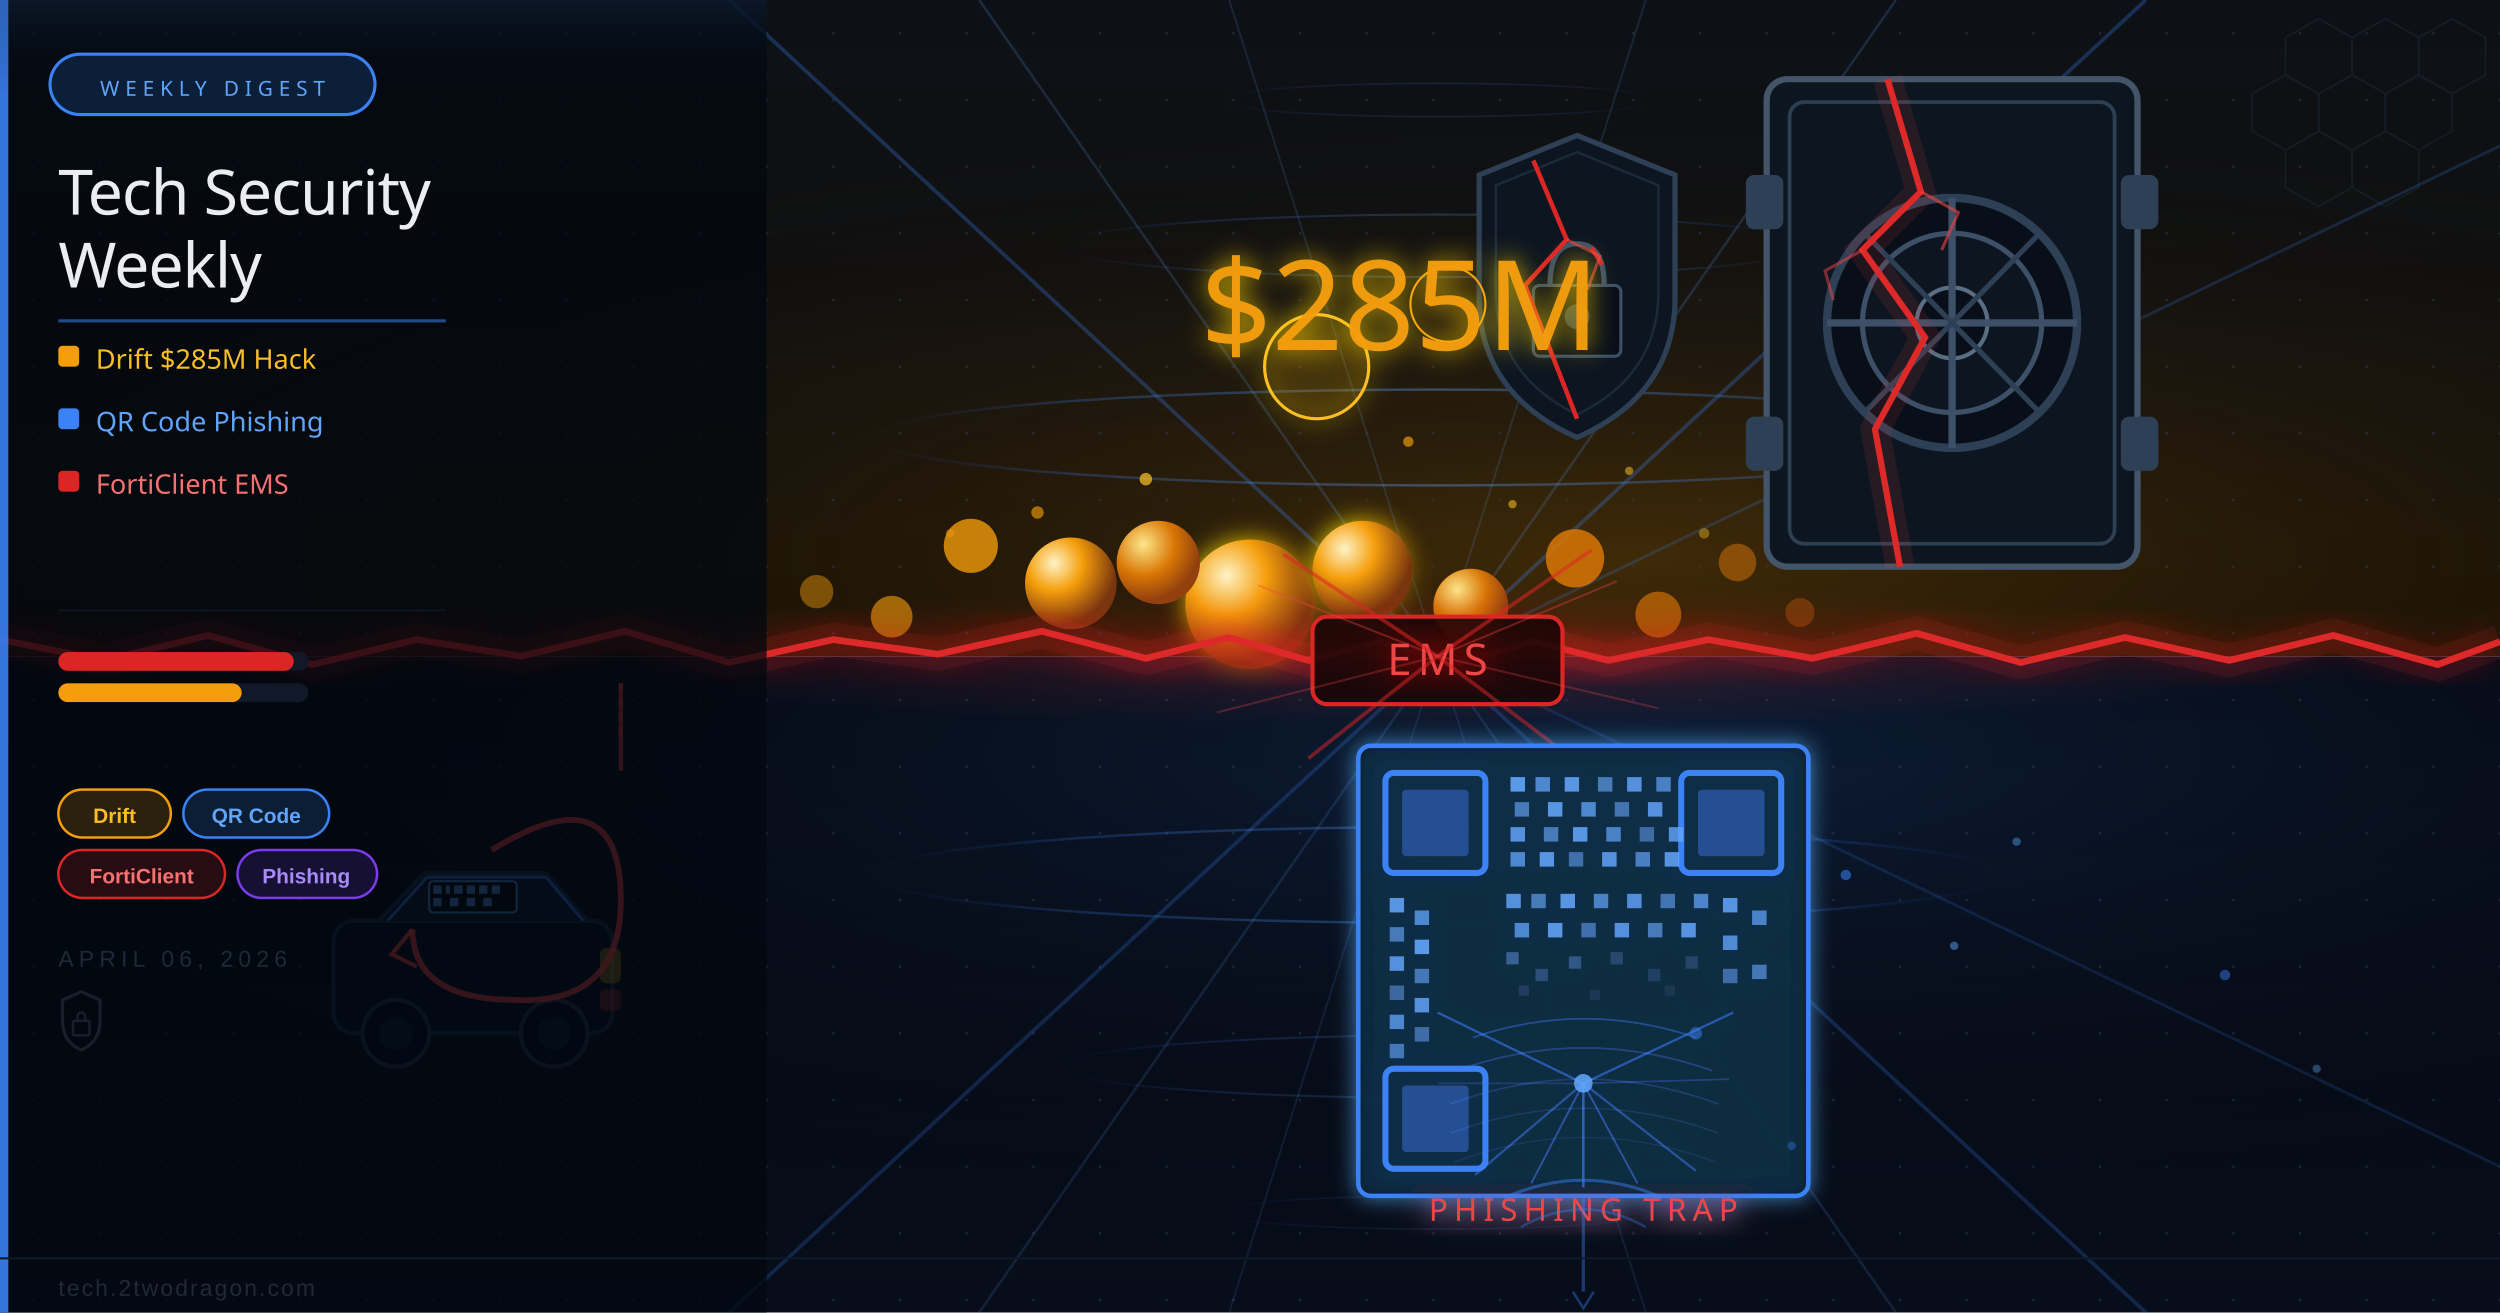
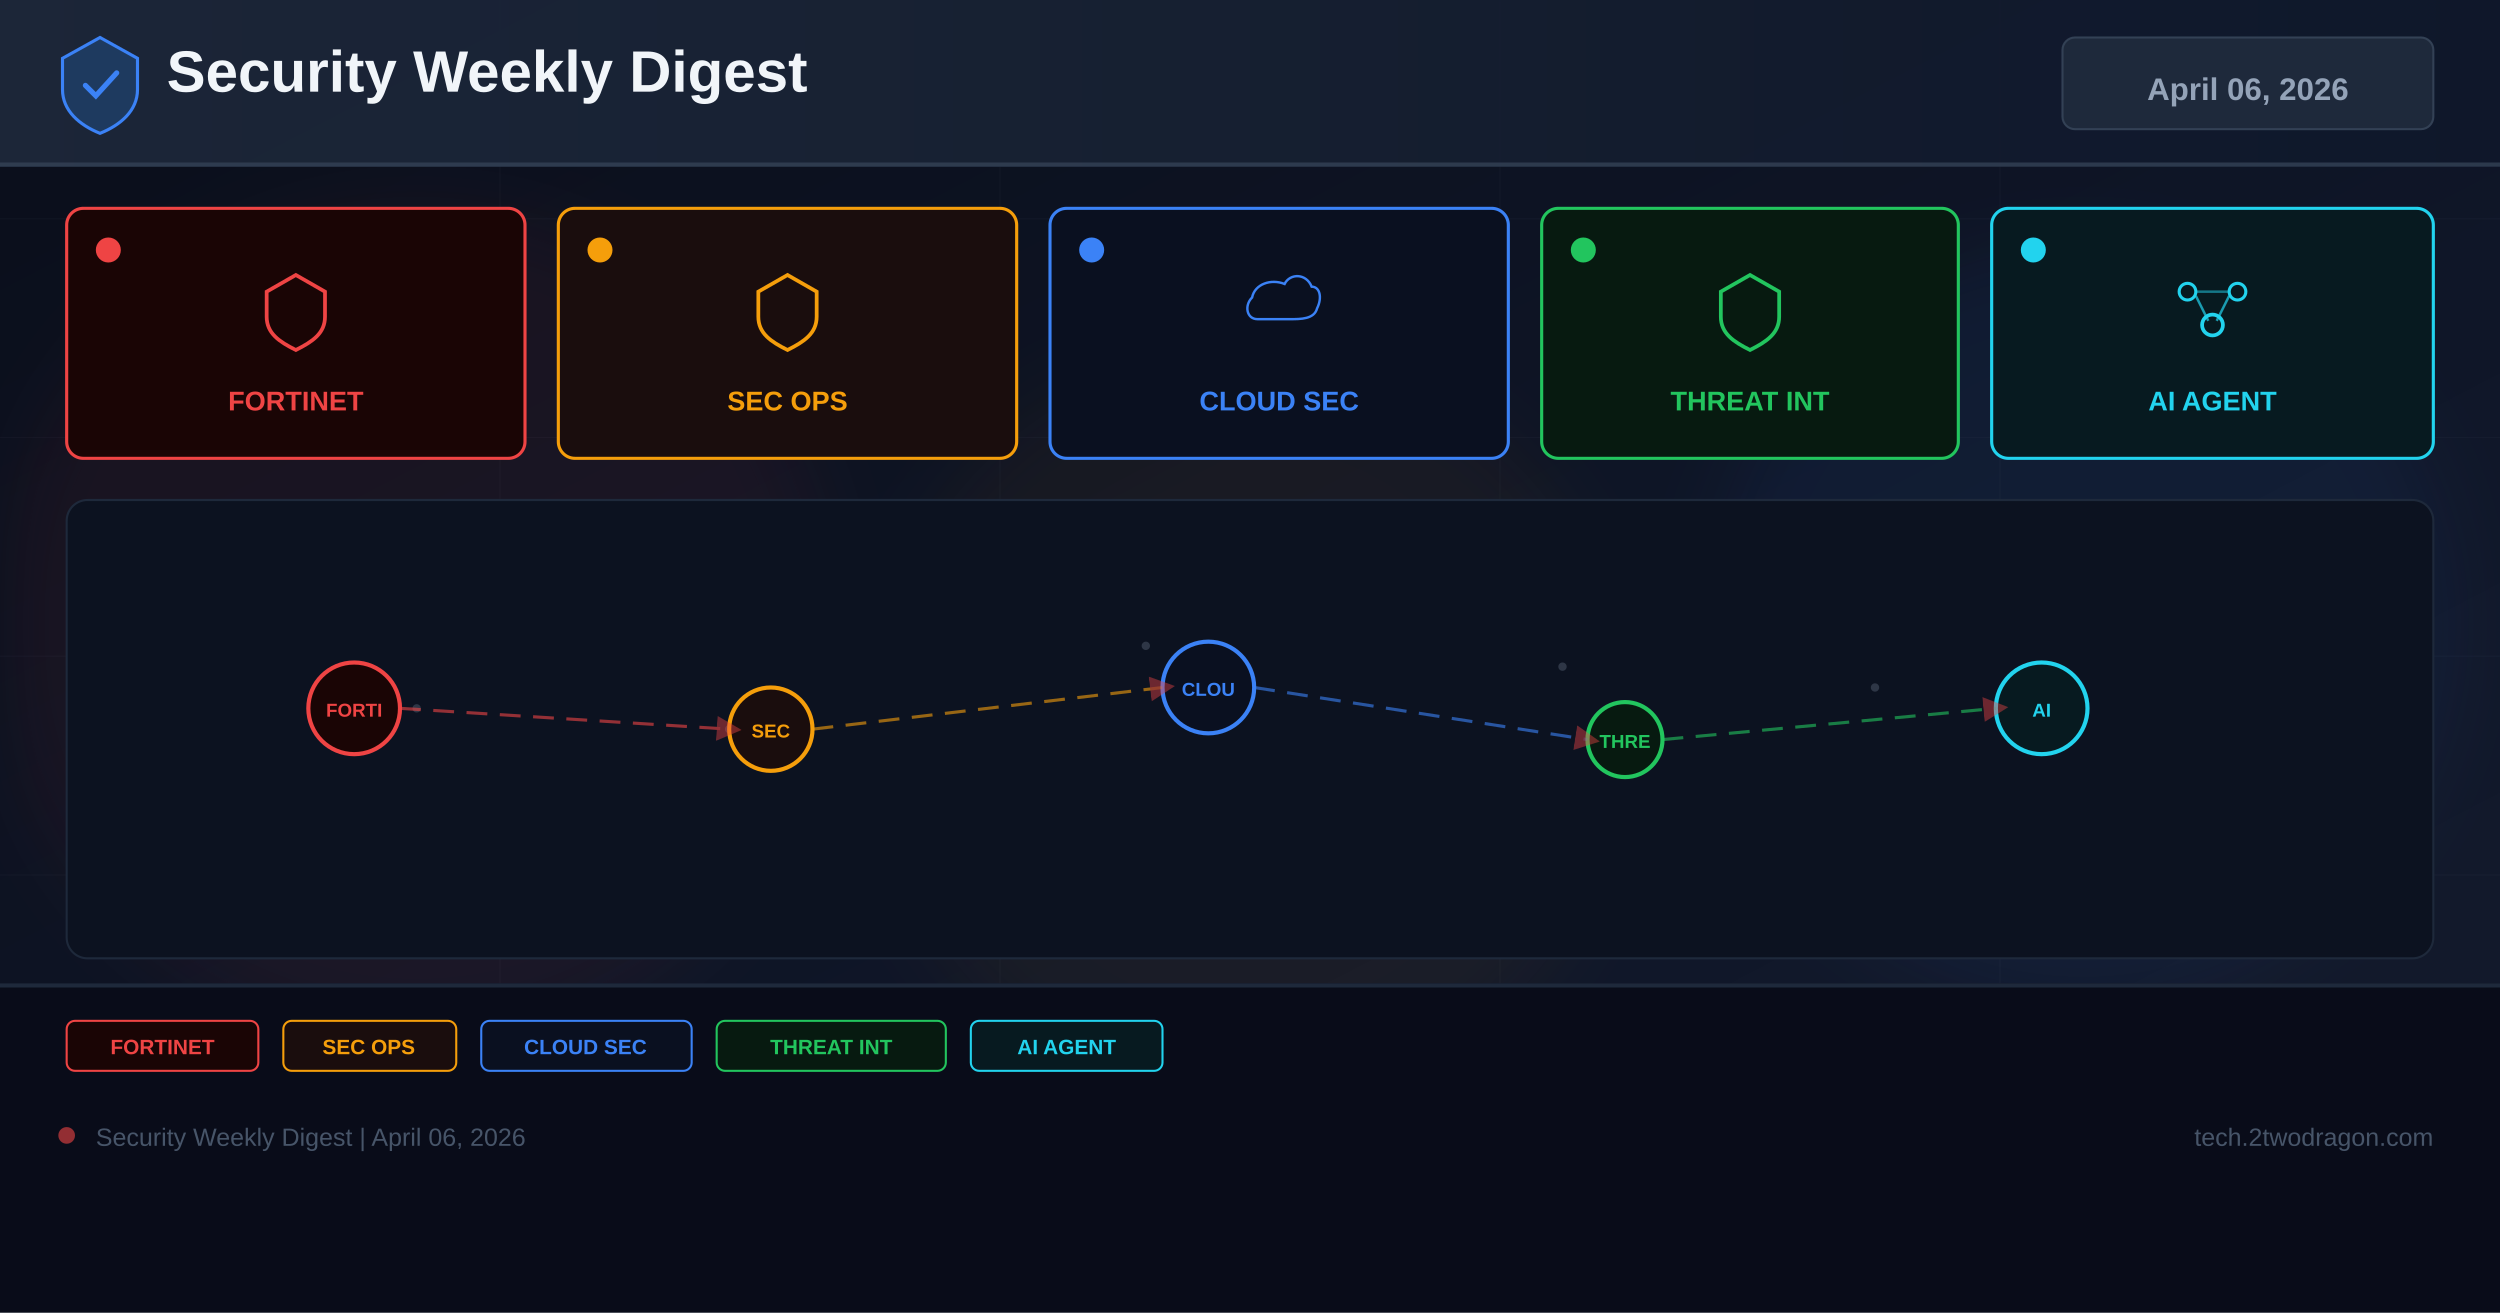
- <svg xmlns="http://www.w3.org/2000/svg" viewBox="0 0 1200 630" width="1200" height="630">
+ <svg xmlns="http://www.w3.org/2000/svg" width="1200" height="630" viewBox="0 0 1200 630">
  <defs>
-     <linearGradient id="bgTop" x1="0%" y1="0%" x2="0%" y2="100%">
-       <stop offset="0%" stop-color="#0d1117" />
-       <stop offset="100%" stop-color="#140d04" />
+     <linearGradient id="bg" x1="0%" y1="0%" x2="100%" y2="100%">
+       <stop offset="0%" stop-color="#0a0e1a" />
+       <stop offset="60%" stop-color="#0f1628" />
+       <stop offset="100%" stop-color="#141b2d" />
    </linearGradient>
-     <linearGradient id="bgBot" x1="0%" y1="0%" x2="0%" y2="100%">
-       <stop offset="0%" stop-color="#04080f" />
-       <stop offset="100%" stop-color="#070d1a" />
+     <linearGradient id="hg" x1="0%" y1="0%" x2="100%" y2="0%">
+       <stop offset="0%" stop-color="#1e293b" />
+       <stop offset="100%" stop-color="#0f172a" />
    </linearGradient>
-     <radialGradient id="goldAmbient" cx="65%" cy="85%" r="70%">
-       <stop offset="0%" stop-color="#f59e0b" stop-opacity="0.20" />
-       <stop offset="100%" stop-color="#0d1117" stop-opacity="0" />
-     </radialGradient>
-     <radialGradient id="blueAmbient" cx="65%" cy="15%" r="70%">
-       <stop offset="0%" stop-color="#3b82f6" stop-opacity="0.17" />
-       <stop offset="100%" stop-color="#070d1a" stop-opacity="0" />
-     </radialGradient>
-     <radialGradient id="breachHalo" cx="50%" cy="50%" r="50%">
-       <stop offset="0%" stop-color="#dc2626" stop-opacity="0.60" />
-       <stop offset="50%" stop-color="#dc2626" stop-opacity="0.14" />
-       <stop offset="100%" stop-color="#dc2626" stop-opacity="0" />
-     </radialGradient>
-     <radialGradient id="coinLg" cx="32%" cy="28%" r="68%">
-       <stop offset="0%" stop-color="#fef3c7" />
-       <stop offset="45%" stop-color="#f59e0b" />
-       <stop offset="100%" stop-color="#78350f" />
-     </radialGradient>
-     <radialGradient id="coinSm" cx="32%" cy="28%" r="68%">
-       <stop offset="0%" stop-color="#fde68a" />
-       <stop offset="55%" stop-color="#d97706" />
-       <stop offset="100%" stop-color="#92400e" />
-     </radialGradient>
-     <linearGradient id="tunnelFade" x1="0%" y1="0%" x2="100%" y2="0%">
-       <stop offset="0%" stop-color="#1d4ed8" stop-opacity="0" />
-       <stop offset="18%" stop-color="#3b82f6" stop-opacity="0.38" />
-       <stop offset="50%" stop-color="#60a5fa" stop-opacity="0.55" />
-       <stop offset="82%" stop-color="#3b82f6" stop-opacity="0.38" />
-       <stop offset="100%" stop-color="#1d4ed8" stop-opacity="0" />
-     </linearGradient>
-     <filter id="fxGold" x="-50%" y="-50%" width="200%" height="200%">
-       <feGaussianBlur stdDeviation="6" result="b" />
-       <feColorMatrix in="b" type="matrix" values="1.2 0.4 0 0 0  0.5 0.6 0 0 0  0 0 0 0 0  0 0 0 0.85 0" result="g" />
-       <feMerge>
-         <feMergeNode in="g" />
-         <feMergeNode in="SourceGraphic" />
-       </feMerge>
+     <filter id="glow" x="-50%" y="-50%" width="200%" height="200%">
+       <feGaussianBlur stdDeviation="18" />
    </filter>
-     <filter id="fxRed" x="-60%" y="-60%" width="220%" height="220%">
-       <feGaussianBlur stdDeviation="8" result="b" />
-       <feColorMatrix in="b" type="matrix" values="1.3 0 0 0 0.7  0 0 0 0 0  0 0 0 0 0  0 0 0 0.95 0" result="g" />
-       <feMerge>
-         <feMergeNode in="g" />
-         <feMergeNode in="SourceGraphic" />
-       </feMerge>
-     </filter>
-     <filter id="fxBlue" x="-50%" y="-50%" width="200%" height="200%">
-       <feGaussianBlur stdDeviation="5" result="b" />
-       <feColorMatrix in="b" type="matrix" values="0 0 0 0 0.1  0 0.4 0 0 0.4  0 0 1.2 0 0.8  0 0 0 0.75 0" result="g" />
-       <feMerge>
-         <feMergeNode in="g" />
-         <feMergeNode in="SourceGraphic" />
-       </feMerge>
-     </filter>
-     <filter id="fxSoft">
-       <feGaussianBlur stdDeviation="2.5" result="b" />
-       <feMerge>
-         <feMergeNode in="b" />
-         <feMergeNode in="SourceGraphic" />
-       </feMerge>
-     </filter>
-     <style>
-       @keyframes floatUp {
-         0%   { transform: translateY(0);    opacity: 0.92; }
-         85%  { opacity: 0.55; }
-         100% { transform: translateY(-88px); opacity: 0; }
-       }
-       @keyframes pulse   { 0%,100%{opacity:0.55} 50%{opacity:1} }
-       @keyframes crackFx { 0%,100%{stroke-opacity:0.65} 50%{stroke-opacity:1} }
-       @keyframes glimmer { 0%{opacity:0.35} 50%{opacity:0.88} 100%{opacity:0.35} }
- 
-       .fa { animation: floatUp 3.2s ease-in infinite; }
-       .fb { animation: floatUp 3.8s ease-in infinite; animation-delay:0.9s; }
-       .fc { animation: floatUp 2.9s ease-in infinite; animation-delay:1.7s; }
-       .fd { animation: floatUp 4.1s ease-in infinite; animation-delay:0.4s; }
-       .fe { animation: floatUp 3.5s ease-in infinite; animation-delay:2.3s; }
-       .blink   { animation: pulse   2.2s ease-in-out infinite; }
-       .crack   { animation: crackFx 1.9s ease-in-out infinite; }
-       .glimmer { animation: glimmer 2.8s ease-in-out infinite; }
-     </style>
+     <marker id="ar" markerWidth="8" markerHeight="8" refX="4" refY="4" orient="auto">
+       <path d="M0,0 L8,4 L0,8 Z" fill="#ef4444" opacity="0.7" />
+     </marker>
  </defs>
-   <rect x="0" y="0" width="1200" height="315" fill="url(#bgTop)" />
-   <rect x="0" y="315" width="1200" height="315" fill="url(#bgBot)" />
-   <rect x="0" y="0" width="1200" height="315" fill="url(#goldAmbient)" />
-   <rect x="0" y="315" width="1200" height="315" fill="url(#blueAmbient)" />
-   <pattern id="dotGrid" x="0" y="0" width="32" height="32" patternUnits="userSpaceOnUse">
-     <circle cx="16" cy="16" r="0.7" fill="#334155" opacity="0.45" />
-   </pattern>
-   <rect width="1200" height="630" fill="url(#dotGrid)" />
-   <line x1="690" y1="315" x2="350" y2="0" stroke="#3b82f6" stroke-width="1.8" stroke-opacity="0.28" />
-   <line x1="690" y1="315" x2="470" y2="0" stroke="#60a5fa" stroke-width="1.2" stroke-opacity="0.18" />
-   <line x1="690" y1="315" x2="590" y2="0" stroke="#60a5fa" stroke-width="0.9" stroke-opacity="0.15" />
-   <line x1="690" y1="315" x2="790" y2="0" stroke="#60a5fa" stroke-width="0.9" stroke-opacity="0.15" />
-   <line x1="690" y1="315" x2="910" y2="0" stroke="#60a5fa" stroke-width="1.2" stroke-opacity="0.18" />
-   <line x1="690" y1="315" x2="1030" y2="0" stroke="#3b82f6" stroke-width="1.8" stroke-opacity="0.28" />
-   <line x1="690" y1="315" x2="1200" y2="70" stroke="#3b82f6" stroke-width="1.4" stroke-opacity="0.20" />
-   <line x1="690" y1="315" x2="350" y2="630" stroke="#3b82f6" stroke-width="1.8" stroke-opacity="0.22" />
-   <line x1="690" y1="315" x2="470" y2="630" stroke="#60a5fa" stroke-width="1.2" stroke-opacity="0.14" />
-   <line x1="690" y1="315" x2="590" y2="630" stroke="#60a5fa" stroke-width="0.9" stroke-opacity="0.12" />
-   <line x1="690" y1="315" x2="790" y2="630" stroke="#60a5fa" stroke-width="0.9" stroke-opacity="0.12" />
-   <line x1="690" y1="315" x2="910" y2="630" stroke="#60a5fa" stroke-width="1.2" stroke-opacity="0.14" />
-   <line x1="690" y1="315" x2="1030" y2="630" stroke="#3b82f6" stroke-width="1.8" stroke-opacity="0.22" />
-   <line x1="690" y1="315" x2="1200" y2="560" stroke="#3b82f6" stroke-width="1.4" stroke-opacity="0.16" />
-   <ellipse cx="690" cy="210" rx="270" ry="23" fill="none" stroke="url(#tunnelFade)" stroke-width="1.2" opacity="0.65" />
-   <ellipse cx="690" cy="118" rx="180" ry="15" fill="none" stroke="url(#tunnelFade)" stroke-width="1.0" opacity="0.42" />
-   <ellipse cx="690" cy="48" rx="105" ry="8" fill="none" stroke="url(#tunnelFade)" stroke-width="0.8" opacity="0.25" />
-   <ellipse cx="690" cy="420" rx="270" ry="23" fill="none" stroke="url(#tunnelFade)" stroke-width="1.2" opacity="0.55" />
-   <ellipse cx="690" cy="512" rx="180" ry="15" fill="none" stroke="url(#tunnelFade)" stroke-width="1.0" opacity="0.36" />
-   <ellipse cx="690" cy="582" rx="105" ry="8" fill="none" stroke="url(#tunnelFade)" stroke-width="0.8" opacity="0.20" />
-   <g transform="translate(848, 38)">
-     <rect x="0" y="0" width="178" height="234" rx="10" fill="#0d1520" stroke="#44556a" stroke-width="3" />
-     <rect x="11" y="11" width="156" height="212" rx="7" fill="none" stroke="#2d3f52" stroke-width="1.8" />
-     <circle cx="89" cy="117" r="60" fill="#080f18" stroke="#2e4055" stroke-width="4" />
-     <circle cx="89" cy="117" r="43" fill="#0d1520" stroke="#3d5068" stroke-width="2.5" />
-     <circle cx="89" cy="117" r="17" fill="#080f18" stroke="#5a6e82" stroke-width="2" />
-     <line x1="89" y1="57" x2="89" y2="177" stroke="#3d5068" stroke-width="3.5" />
-     <line x1="29" y1="117" x2="149" y2="117" stroke="#3d5068" stroke-width="3.5" />
-     <line x1="47" y1="74" x2="131" y2="160" stroke="#2e4055" stroke-width="2.5" />
-     <line x1="131" y1="74" x2="47" y2="160" stroke="#2e4055" stroke-width="2.5" />
-     <rect x="-10" y="46" width="18" height="26" rx="4" fill="#2e4055" />
-     <rect x="-10" y="162" width="18" height="26" rx="4" fill="#2e4055" />
-     <rect x="170" y="46" width="18" height="26" rx="4" fill="#2e4055" />
-     <rect x="170" y="162" width="18" height="26" rx="4" fill="#2e4055" />
-     <path d="M58,0 L74,54 L46,82 L76,124 L52,168 L64,234" stroke="#dc2626" stroke-width="3" fill="none" class="crack" />
-     <path d="M58,0 L74,54 L46,82 L76,124 L52,168 L64,234" stroke="#ef4444" stroke-width="14" fill="none" stroke-opacity="0.11" />
-     <path d="M74,54 L92,64 L84,82" stroke="#ef4444" stroke-width="1.5" fill="none" stroke-opacity="0.6" class="crack" />
-     <path d="M46,82 L28,92 L32,106" stroke="#ef4444" stroke-width="1.5" fill="none" stroke-opacity="0.5" class="crack" />
+   <rect width="1200" height="630" fill="url(#bg)" />
+   <g opacity="0.04" stroke="#94a3b8" stroke-width="0.5">
+     <line x1="0" y1="105" x2="1200" y2="105" />
+     <line x1="0" y1="210" x2="1200" y2="210" />
+     <line x1="0" y1="315" x2="1200" y2="315" />
+     <line x1="0" y1="420" x2="1200" y2="420" />
+     <line x1="0" y1="525" x2="1200" y2="525" />
+     <line x1="240" y1="0" x2="240" y2="630" />
+     <line x1="480" y1="0" x2="480" y2="630" />
+     <line x1="720" y1="0" x2="720" y2="630" />
+     <line x1="960" y1="0" x2="960" y2="630" />
  </g>
-   <g transform="translate(700, 65)">
-     <path d="M57,0 L104,19 L104,78 Q104,124 57,145 Q10,124 10,78 L10,19 Z" fill="#0d1520" stroke="#2e4055" stroke-width="2.5" />
-     <path d="M57,8 L96,24 L96,75 Q96,115 57,134 Q18,115 18,75 L18,24 Z" fill="none" stroke="#1a2a38" stroke-width="1.2" />
-     <rect x="36" y="72" width="42" height="34" rx="3" fill="#080f18" stroke="#3d5068" stroke-width="1.5" />
-     <path d="M44,72 Q44,52 57,52 Q70,52 70,72" fill="none" stroke="#3d5068" stroke-width="2.5" />
-     <path d="M64,54 L69,62" stroke="#dc2626" stroke-width="2.2" stroke-opacity="0.9" />
-     <circle cx="57" cy="87" r="6" fill="#2e4055" />
-     <path d="M36,12 L52,50 L32,72 L57,136" stroke="#dc2626" stroke-width="2.2" fill="none" class="crack" />
-     <path d="M52,50 L68,58 L62,74" stroke="#ef4444" stroke-width="1.4" fill="none" stroke-opacity="0.6" class="crack" />
+   <circle cx="200" cy="300" r="200" fill="#ef4444" opacity="0.06" filter="url(#glow)" />
+   <circle cx="600" cy="350" r="180" fill="#f59e0b" opacity="0.05" filter="url(#glow)" />
+   <circle cx="1000" cy="300" r="180" fill="#3b82f6" opacity="0.06" filter="url(#glow)" />
+   <rect x="0" y="0" width="1200" height="80" fill="url(#hg)" opacity="0.9" />
+   <rect x="0" y="78" width="1200" height="2" fill="#334155" opacity="0.8" />
+   <g transform="translate(48,40)">
+     <path d="M0,-22 L18,-12 L18,3 C18,13 10,20 0,24 C-10,20 -18,13 -18,3 L-18,-12 Z" fill="#1e3a5f" stroke="#3b82f6" stroke-width="1.5" />
+     <path d="M-7,1 L-2,6 L8,-5" stroke="#3b82f6" stroke-width="2.5" fill="none" stroke-linecap="round" />
  </g>
-   <ellipse cx="600" cy="290" rx="31" ry="31" fill="url(#coinLg)" filter="url(#fxGold)" />
-   <ellipse cx="654" cy="274" rx="24" ry="24" fill="url(#coinLg)" filter="url(#fxGold)" />
-   <ellipse cx="556" cy="270" rx="20" ry="20" fill="url(#coinSm)" />
-   <ellipse cx="706" cy="291" rx="18" ry="18" fill="url(#coinSm)" />
-   <ellipse cx="514" cy="280" rx="22" ry="22" fill="url(#coinLg)" />
-   <ellipse cx="756" cy="268" rx="14" ry="14" fill="#d97706" fill-opacity="0.85" />
-   <ellipse cx="466" cy="262" rx="13" ry="13" fill="#f59e0b" fill-opacity="0.78" />
-   <ellipse cx="796" cy="295" rx="11" ry="11" fill="#d97706" fill-opacity="0.65" />
-   <ellipse cx="428" cy="296" rx="10" ry="10" fill="#f59e0b" fill-opacity="0.60" />
-   <ellipse cx="834" cy="270" rx="9" ry="9" fill="#d97706" fill-opacity="0.50" />
-   <ellipse cx="392" cy="284" rx="8" ry="8" fill="#f59e0b" fill-opacity="0.44" />
-   <ellipse cx="864" cy="294" rx="7" ry="7" fill="#b45309" fill-opacity="0.44" />
-   <g transform="translate(632, 176)" class="fa" filter="url(#fxGold)">
-     <circle r="25" fill="#f59e0b" fill-opacity="0.10" stroke="#fbbf24" stroke-width="1.5" />
+   <text x="80" y="44" font-family="Arial,sans-serif" font-size="28" font-weight="700" fill="#f1f5f9">Security Weekly Digest</text>
+   <rect x="990" y="18" width="178" height="44" rx="6" fill="#1e293b" stroke="#334155" stroke-width="1" />
+   <text x="1079" y="48" font-family="Arial,sans-serif" font-size="15" font-weight="700" fill="#94a3b8" text-anchor="middle">April 06, 2026</text>
+   <rect x="32" y="100" width="220" height="120" rx="8" fill="#1a0505" stroke="#ef4444" stroke-width="1.5" />
+   <circle cx="52" cy="120" r="6" fill="#ef4444" />
+   <g transform="translate(142,148)">
+     <path d="M0,-16 L14,-8 L14,4 C14,12 8,16 0,20 C-8,16 -14,12 -14,4 L-14,-8 Z" fill="none" stroke="#ef4444" stroke-width="1.8" />
  </g>
-   <g transform="translate(695, 146)" class="fb">
-     <circle r="18" fill="#f59e0b" fill-opacity="0.08" stroke="#f59e0b" stroke-width="1" />
+   <text x="142" y="197" font-family="Arial,sans-serif" font-size="13" font-weight="700" fill="#ef4444" text-anchor="middle">FORTINET</text>
+   <rect x="268" y="100" width="220" height="120" rx="8" fill="#1a0d0d" stroke="#f59e0b" stroke-width="1.5" />
+   <circle cx="288" cy="120" r="6" fill="#f59e0b" />
+   <g transform="translate(378,148)">
+     <path d="M0,-16 L14,-8 L14,4 C14,12 8,16 0,20 C-8,16 -14,12 -14,4 L-14,-8 Z" fill="none" stroke="#f59e0b" stroke-width="1.8" />
  </g>
-   <g transform="translate(572, 160)" class="fc" />
-   <g transform="translate(748, 193)" class="fd" />
-   <g transform="translate(520, 204)" class="fe" />
-   <text x="672" y="168" font-family="Arial Black,sans-serif" font-size="60" fill="#f59e0b" text-anchor="middle" filter="url(#fxGold)" opacity="0.97">$285M</text>
-   <circle cx="550" cy="230" r="3" fill="#fbbf24" class="fa" opacity="0.72" />
-   <circle cx="676" cy="212" r="2.5" fill="#f59e0b" class="fb" opacity="0.66" />
-   <circle cx="726" cy="242" r="2" fill="#fbbf24" class="fc" opacity="0.56" />
-   <circle cx="498" cy="246" r="3" fill="#f59e0b" class="fd" opacity="0.62" />
-   <circle cx="782" cy="226" r="2" fill="#fbbf24" class="fe" opacity="0.52" />
-   <circle cx="456" cy="256" r="2" fill="#f59e0b" class="fa" opacity="0.44" />
-   <circle cx="818" cy="256" r="2.5" fill="#fbbf24" class="fb" opacity="0.40" />
-   <ellipse cx="690" cy="315" rx="440" ry="34" fill="url(#breachHalo)" opacity="0.78" />
-   <polyline points="0,307  50,317  100,305  150,319  200,307  250,315             300,303  350,318  400,307  450,314  500,303  550,316             590,306  628,317  662,308  700,318  736,308  772,317             820,307  870,316  920,304  970,318  1020,306             1070,317 1120,305 1170,319 1200,308" stroke="#dc2626" stroke-width="3.2" fill="none" filter="url(#fxRed)" class="crack" />
-   <polyline points="0,307  50,317  100,305  150,319  200,307  250,315             300,303  350,318  400,307  450,314  500,303  550,316             590,306  628,317  662,308  700,318  736,308  772,317             820,307  870,316  920,304  970,318  1020,306             1070,317 1120,305 1170,319 1200,308" stroke="#ef4444" stroke-width="16" fill="none" stroke-opacity="0.09" />
-   <rect x="630" y="296" width="120" height="42" rx="7" fill="#1a0505" fill-opacity="0.88" stroke="#dc2626" stroke-width="2" />
-   <text x="690" y="324" font-family="Arial Black,sans-serif" font-size="21" fill="#ef4444" text-anchor="middle" filter="url(#fxRed)" letter-spacing="3">EMS</text>
-   <line x1="690" y1="315" x2="616" y2="266" stroke="#dc2626" stroke-width="1.8" stroke-opacity="0.55" class="crack" />
-   <line x1="690" y1="315" x2="604" y2="281" stroke="#ef4444" stroke-width="1.0" stroke-opacity="0.36" class="crack" />
-   <line x1="690" y1="315" x2="764" y2="264" stroke="#dc2626" stroke-width="1.8" stroke-opacity="0.55" class="crack" />
-   <line x1="690" y1="315" x2="776" y2="279" stroke="#ef4444" stroke-width="1.0" stroke-opacity="0.36" class="crack" />
-   <line x1="690" y1="315" x2="628" y2="364" stroke="#dc2626" stroke-width="1.8" stroke-opacity="0.50" class="crack" />
-   <line x1="690" y1="315" x2="752" y2="362" stroke="#dc2626" stroke-width="1.8" stroke-opacity="0.50" class="crack" />
-   <line x1="690" y1="315" x2="584" y2="342" stroke="#ef4444" stroke-width="1.0" stroke-opacity="0.28" class="crack" />
-   <line x1="690" y1="315" x2="796" y2="340" stroke="#ef4444" stroke-width="1.0" stroke-opacity="0.28" class="crack" />
-   <g transform="translate(652, 358)" filter="url(#fxBlue)">
-     <rect x="0" y="0" width="216" height="216" rx="6" fill="#030a14" fill-opacity="0.92" stroke="#3b82f6" stroke-width="2.2" />
-     <rect x="13" y="13" width="48" height="48" rx="4" fill="none" stroke="#3b82f6" stroke-width="3" />
-     <rect x="21" y="21" width="32" height="32" rx="2" fill="#3b82f6" opacity="0.52" />
-     <rect x="155" y="13" width="48" height="48" rx="4" fill="none" stroke="#3b82f6" stroke-width="3" />
-     <rect x="163" y="21" width="32" height="32" rx="2" fill="#3b82f6" opacity="0.52" />
-     <rect x="13" y="155" width="48" height="48" rx="4" fill="none" stroke="#3b82f6" stroke-width="3" />
-     <rect x="21" y="163" width="32" height="32" rx="2" fill="#3b82f6" opacity="0.52" />
-     <rect x="73" y="15" width="7" height="7" fill="#60a5fa" opacity="0.92" />
-     <rect x="85" y="15" width="7" height="7" fill="#60a5fa" opacity="0.80" />
-     <rect x="99" y="15" width="7" height="7" fill="#60a5fa" opacity="0.90" />
-     <rect x="115" y="15" width="7" height="7" fill="#60a5fa" opacity="0.70" />
-     <rect x="129" y="15" width="7" height="7" fill="#60a5fa" opacity="0.86" />
-     <rect x="143" y="15" width="7" height="7" fill="#60a5fa" opacity="0.74" />
-     <rect x="75" y="27" width="7" height="7" fill="#60a5fa" opacity="0.70" />
-     <rect x="91" y="27" width="7" height="7" fill="#60a5fa" opacity="0.90" />
-     <rect x="107" y="27" width="7" height="7" fill="#60a5fa" opacity="0.80" />
-     <rect x="123" y="27" width="7" height="7" fill="#60a5fa" opacity="0.66" />
-     <rect x="139" y="27" width="7" height="7" fill="#60a5fa" opacity="0.86" />
-     <rect x="73" y="39" width="7" height="7" fill="#60a5fa" opacity="0.86" />
-     <rect x="89" y="39" width="7" height="7" fill="#60a5fa" opacity="0.70" />
-     <rect x="103" y="39" width="7" height="7" fill="#60a5fa" opacity="0.90" />
-     <rect x="119" y="39" width="7" height="7" fill="#60a5fa" opacity="0.76" />
-     <rect x="135" y="39" width="7" height="7" fill="#60a5fa" opacity="0.60" />
-     <rect x="149" y="39" width="7" height="7" fill="#60a5fa" opacity="0.84" />
-     <rect x="73" y="51" width="7" height="7" fill="#60a5fa" opacity="0.80" />
-     <rect x="87" y="51" width="7" height="7" fill="#60a5fa" opacity="0.90" />
-     <rect x="101" y="51" width="7" height="7" fill="#60a5fa" opacity="0.64" />
-     <rect x="117" y="51" width="7" height="7" fill="#60a5fa" opacity="0.86" />
-     <rect x="133" y="51" width="7" height="7" fill="#60a5fa" opacity="0.74" />
-     <rect x="147" y="51" width="7" height="7" fill="#60a5fa" opacity="0.88" />
-     <rect x="15" y="73" width="7" height="7" fill="#60a5fa" opacity="0.90" />
-     <rect x="15" y="87" width="7" height="7" fill="#60a5fa" opacity="0.70" />
-     <rect x="15" y="101" width="7" height="7" fill="#60a5fa" opacity="0.86" />
-     <rect x="15" y="115" width="7" height="7" fill="#60a5fa" opacity="0.58" />
-     <rect x="15" y="129" width="7" height="7" fill="#60a5fa" opacity="0.80" />
-     <rect x="15" y="143" width="7" height="7" fill="#60a5fa" opacity="0.68" />
-     <rect x="27" y="79" width="7" height="7" fill="#60a5fa" opacity="0.80" />
-     <rect x="27" y="93" width="7" height="7" fill="#60a5fa" opacity="0.92" />
-     <rect x="27" y="107" width="7" height="7" fill="#60a5fa" opacity="0.68" />
-     <rect x="27" y="121" width="7" height="7" fill="#60a5fa" opacity="0.86" />
-     <rect x="27" y="135" width="7" height="7" fill="#60a5fa" opacity="0.62" />
-     <rect x="175" y="73" width="7" height="7" fill="#60a5fa" opacity="0.88" />
-     <rect x="189" y="79" width="7" height="7" fill="#60a5fa" opacity="0.76" />
-     <rect x="175" y="91" width="7" height="7" fill="#60a5fa" opacity="0.82" />
-     <rect x="189" y="105" width="7" height="7" fill="#60a5fa" opacity="0.68" />
-     <rect x="175" y="107" width="7" height="7" fill="#60a5fa" opacity="0.62" />
-     <rect x="71" y="71" width="7" height="7" fill="#60a5fa" opacity="0.86" />
-     <rect x="83" y="71" width="7" height="7" fill="#60a5fa" opacity="0.70" />
-     <rect x="97" y="71" width="7" height="7" fill="#60a5fa" opacity="0.90" />
-     <rect x="113" y="71" width="7" height="7" fill="#60a5fa" opacity="0.76" />
-     <rect x="129" y="71" width="7" height="7" fill="#60a5fa" opacity="0.84" />
-     <rect x="145" y="71" width="7" height="7" fill="#60a5fa" opacity="0.66" />
-     <rect x="161" y="71" width="7" height="7" fill="#60a5fa" opacity="0.78" />
-     <rect x="75" y="85" width="7" height="7" fill="#60a5fa" opacity="0.80" />
-     <rect x="91" y="85" width="7" height="7" fill="#60a5fa" opacity="0.90" />
-     <rect x="107" y="85" width="7" height="7" fill="#60a5fa" opacity="0.63" />
-     <rect x="123" y="85" width="7" height="7" fill="#60a5fa" opacity="0.86" />
-     <rect x="139" y="85" width="7" height="7" fill="#60a5fa" opacity="0.70" />
-     <rect x="155" y="85" width="7" height="7" fill="#60a5fa" opacity="0.88" />
-     <rect x="71" y="99" width="6" height="6" fill="#60a5fa" opacity="0.52" />
-     <rect x="85" y="107" width="6" height="6" fill="#60a5fa" opacity="0.40" />
-     <rect x="101" y="101" width="6" height="6" fill="#60a5fa" opacity="0.46" />
-     <rect x="121" y="99" width="6" height="6" fill="#60a5fa" opacity="0.35" />
-     <rect x="139" y="107" width="6" height="6" fill="#60a5fa" opacity="0.28" />
-     <rect x="157" y="101" width="6" height="6" fill="#60a5fa" opacity="0.32" />
-     <rect x="77" y="115" width="5" height="5" fill="#60a5fa" opacity="0.24" />
-     <rect x="111" y="117" width="5" height="5" fill="#60a5fa" opacity="0.20" />
-     <rect x="147" y="115" width="5" height="5" fill="#60a5fa" opacity="0.17" />
-     <line x1="108" y1="162" x2="38" y2="128" stroke="#3b82f6" stroke-width="1.2" stroke-opacity="0.64" />
-     <line x1="108" y1="162" x2="56" y2="206" stroke="#3b82f6" stroke-width="1.2" stroke-opacity="0.57" />
-     <line x1="108" y1="162" x2="83" y2="210" stroke="#3b82f6" stroke-width="1.0" stroke-opacity="0.60" />
-     <line x1="108" y1="162" x2="108" y2="212" stroke="#3b82f6" stroke-width="1.3" stroke-opacity="0.70" />
-     <line x1="108" y1="162" x2="134" y2="210" stroke="#3b82f6" stroke-width="1.0" stroke-opacity="0.60" />
-     <line x1="108" y1="162" x2="162" y2="204" stroke="#3b82f6" stroke-width="1.2" stroke-opacity="0.57" />
-     <line x1="108" y1="162" x2="180" y2="128" stroke="#3b82f6" stroke-width="1.2" stroke-opacity="0.64" />
-     <line x1="108" y1="162" x2="178" y2="160" stroke="#3b82f6" stroke-width="0.9" stroke-opacity="0.42" />
-     <line x1="108" y1="162" x2="38" y2="162" stroke="#3b82f6" stroke-width="0.9" stroke-opacity="0.38" />
-     <path d="M55,140 Q108,122 162,140" fill="none" stroke="#3b82f6" stroke-width="1.0" stroke-opacity="0.50" />
-     <path d="M47,156 Q108,134 170,156" fill="none" stroke="#3b82f6" stroke-width="1.0" stroke-opacity="0.43" />
-     <path d="M44,172 Q108,148 173,172" fill="none" stroke="#3b82f6" stroke-width="0.9" stroke-opacity="0.36" />
-     <path d="M44,186 Q108,162 173,186" fill="none" stroke="#3b82f6" stroke-width="0.8" stroke-opacity="0.30" />
-     <path d="M46,200 Q108,176 172,200" fill="none" stroke="#3b82f6" stroke-width="0.8" stroke-opacity="0.26" />
-     <circle cx="108" cy="162" r="4.5" fill="#60a5fa" opacity="0.88" />
-     <text x="108" y="228" font-family="Arial Black,sans-serif" font-size="15" fill="#ef4444" text-anchor="middle" letter-spacing="3" filter="url(#fxRed)">PHISHING TRAP</text>
+   <text x="378" y="197" font-family="Arial,sans-serif" font-size="13" font-weight="700" fill="#f59e0b" text-anchor="middle">SEC OPS</text>
+   <rect x="504" y="100" width="220" height="120" rx="8" fill="#0a1020" stroke="#3b82f6" stroke-width="1.5" />
+   <circle cx="524" cy="120" r="6" fill="#3b82f6" />
+   <g transform="translate(614,148)">
+     <path d="M-16,8 C-24,8 -26,-2 -20,-8 C-18,-18 -6,-22 4,-18 C8,-26 20,-26 24,-16 C30,-16 32,-8 28,0 C26,8 16,8 8,8 Z" fill="none" stroke="#3b82f6" stroke-width="1.8" transform="scale(0.65)" />
  </g>
-   <path d="M722,575 Q760,558 798,575" fill="none" stroke="#3b82f6" stroke-width="1.5" stroke-opacity="0.46" />
-   <path d="M730,589 Q760,572 790,589" fill="none" stroke="#3b82f6" stroke-width="1.2" stroke-opacity="0.33" />
-   <line x1="760" y1="575" x2="760" y2="620" stroke="#3b82f6" stroke-width="1.5" stroke-opacity="0.40" />
-   <path d="M755,620 L760,628 L765,620" fill="none" stroke="#3b82f6" stroke-width="1.2" stroke-opacity="0.38" />
-   <g transform="translate(152, 412)" opacity="0.76">
-     <rect x="8" y="30" width="134" height="54" rx="10" fill="#08111e" stroke="#1e3a55" stroke-width="2" />
-     <path d="M30,30 L52,7 L110,7 L130,30" fill="#060f1c" stroke="#1e3a55" stroke-width="2" />
-     <path d="M34,30 L53,9 L110,9 L128,30" fill="#0a1f38" stroke="#3b82f6" stroke-width="1.5" />
-     <rect x="54" y="11" width="42" height="15" rx="2" fill="#030a14" stroke="#60a5fa" stroke-width="1" />
-     <rect x="56" y="13" width="4" height="4" fill="#60a5fa" />
-     <rect x="62" y="13" width="2" height="4" fill="#60a5fa" />
-     <rect x="66" y="13" width="4" height="4" fill="#60a5fa" />
-     <rect x="72" y="13" width="4" height="4" fill="#60a5fa" />
-     <rect x="78" y="13" width="4" height="4" fill="#60a5fa" />
-     <rect x="84" y="13" width="4" height="4" fill="#60a5fa" />
-     <rect x="56" y="19" width="4" height="4" fill="#60a5fa" />
-     <rect x="64" y="19" width="4" height="4" fill="#60a5fa" />
-     <rect x="72" y="19" width="4" height="4" fill="#60a5fa" />
-     <rect x="80" y="19" width="4" height="4" fill="#60a5fa" />
-     <circle cx="38" cy="84" r="16" fill="#040c18" stroke="#2e4055" stroke-width="2" />
-     <circle cx="38" cy="84" r="8" fill="#0e1f30" />
-     <circle cx="114" cy="84" r="16" fill="#040c18" stroke="#2e4055" stroke-width="2" />
-     <circle cx="114" cy="84" r="8" fill="#0e1f30" />
-     <rect x="136" y="43" width="10" height="17" rx="3" fill="#fbbf24" fill-opacity="0.55" />
-     <rect x="136" y="63" width="10" height="10" rx="2" fill="#ef4444" fill-opacity="0.48" />
+   <text x="614" y="197" font-family="Arial,sans-serif" font-size="13" font-weight="700" fill="#3b82f6" text-anchor="middle">CLOUD SEC</text>
+   <rect x="740" y="100" width="200" height="120" rx="8" fill="#071a10" stroke="#22c55e" stroke-width="1.5" />
+   <circle cx="760" cy="120" r="6" fill="#22c55e" />
+   <g transform="translate(840,148)">
+     <path d="M0,-16 L14,-8 L14,4 C14,12 8,16 0,20 C-8,16 -14,12 -14,4 L-14,-8 Z" fill="none" stroke="#22c55e" stroke-width="1.8" />
  </g>
-   <path d="M236,408 Q298,370 298,432 Q298,482 248,480 Q198,480 198,446" fill="none" stroke="#ef4444" stroke-width="2.8" stroke-opacity="0.84" />
-   <line x1="298" y1="370" x2="298" y2="328" stroke="#ef4444" stroke-width="2.2" stroke-opacity="0.76" />
-   <line x1="298" y1="328" x2="298" y2="355" stroke="#ef4444" stroke-width="2" stroke-opacity="0.56" stroke-dasharray="4,3" />
-   <path d="M198,446 L188,458 L200,464" fill="none" stroke="#ef4444" stroke-width="2" stroke-opacity="0.88" />
-   <circle cx="886" cy="420" r="2.5" fill="#3b82f6" class="fa" opacity="0.55" />
-   <circle cx="938" cy="454" r="2" fill="#60a5fa" class="fb" opacity="0.48" />
-   <circle cx="814" cy="496" r="3" fill="#3b82f6" class="fc" opacity="0.50" />
-   <circle cx="968" cy="404" r="2" fill="#60a5fa" class="fd" opacity="0.42" />
-   <circle cx="1068" cy="468" r="2.5" fill="#3b82f6" class="fe" opacity="0.46" />
-   <circle cx="1112" cy="513" r="2" fill="#60a5fa" class="fa" opacity="0.36" />
-   <circle cx="860" cy="550" r="2" fill="#3b82f6" class="fc" opacity="0.35" />
-   <rect x="0" y="0" width="368" height="630" fill="#020810" fill-opacity="0.74" />
-   <rect x="0" y="0" width="4" height="630" fill="#3b82f6" opacity="0.88" />
-   <linearGradient id="panelGlow" x1="0%" y1="0%" x2="0%" y2="100%">
-     <stop offset="0%" stop-color="#1e3a5f" stop-opacity="0.28" />
-     <stop offset="25%" stop-color="#020810" stop-opacity="0" />
-   </linearGradient>
-   <rect x="0" y="0" width="368" height="180" fill="url(#panelGlow)" />
-   <rect x="24" y="26" width="156" height="29" rx="14.5" fill="#0b1f38" stroke="#3b82f6" stroke-width="1.5" />
-   <text x="102" y="46" font-family="Arial Black,sans-serif" font-size="10" fill="#60a5fa" text-anchor="middle" letter-spacing="2.8">WEEKLY DIGEST</text>
-   <text x="28" y="103" font-family="Arial Black,sans-serif" font-size="30" fill="#f1f5f9" opacity="0.97" letter-spacing="-0.5">Tech Security</text>
-   <text x="28" y="138" font-family="Arial Black,sans-serif" font-size="30" fill="#f1f5f9" opacity="0.97" letter-spacing="-0.5">Weekly</text>
-   <line x1="28" y1="154" x2="214" y2="154" stroke="#3b82f6" stroke-width="1.5" stroke-opacity="0.55" />
-   <rect x="28" y="166" width="10" height="10" rx="2" fill="#f59e0b" />
-   <text x="46" y="177" font-family="Arial Black,sans-serif" font-size="13" fill="#fbbf24">Drift $285M Hack</text>
-   <rect x="28" y="196" width="10" height="10" rx="2" fill="#3b82f6" />
-   <text x="46" y="207" font-family="Arial Black,sans-serif" font-size="13" fill="#60a5fa">QR Code Phishing</text>
-   <rect x="28" y="226" width="10" height="10" rx="2" fill="#dc2626" />
-   <text x="46" y="237" font-family="Arial Black,sans-serif" font-size="13" fill="#f87171">FortiClient EMS</text>
-   <line x1="28" y1="293" x2="214" y2="293" stroke="#111827" stroke-width="1" stroke-opacity="0.7" />
-   <rect x="28" y="313" width="120" height="9" rx="4.5" fill="#111827" />
-   <rect x="28" y="313" width="113" height="9" rx="4.5" fill="#dc2626" />
-   <rect x="28" y="328" width="120" height="9" rx="4.5" fill="#111827" />
-   <rect x="28" y="328" width="88" height="9" rx="4.5" fill="#f59e0b" />
-   <rect x="28" y="379" width="54" height="23" rx="11.5" fill="#f59e0b" fill-opacity="0.17" stroke="#f59e0b" stroke-width="1.2" />
-   <text x="55" y="395" font-family="Arial,sans-serif" font-size="10" fill="#fbbf24" text-anchor="middle" font-weight="bold">Drift</text>
-   <rect x="88" y="379" width="70" height="23" rx="11.5" fill="#3b82f6" fill-opacity="0.17" stroke="#3b82f6" stroke-width="1.2" />
-   <text x="123" y="395" font-family="Arial,sans-serif" font-size="10" fill="#60a5fa" text-anchor="middle" font-weight="bold">QR Code</text>
-   <rect x="28" y="408" width="80" height="23" rx="11.5" fill="#dc2626" fill-opacity="0.17" stroke="#dc2626" stroke-width="1.2" />
-   <text x="68" y="424" font-family="Arial,sans-serif" font-size="10" fill="#f87171" text-anchor="middle" font-weight="bold">FortiClient</text>
-   <rect x="114" y="408" width="67" height="23" rx="11.5" fill="#7c3aed" fill-opacity="0.17" stroke="#7c3aed" stroke-width="1.2" />
-   <text x="147" y="424" font-family="Arial,sans-serif" font-size="10" fill="#a78bfa" text-anchor="middle" font-weight="bold">Phishing</text>
-   <text x="28" y="464" font-family="Arial,sans-serif" font-size="11" fill="#1f2937" letter-spacing="2.5">APRIL 06, 2026</text>
-   <g transform="translate(28,476)" opacity="0.40">
-     <path d="M11,0 L20,4 L20,14 Q20,24 11,28 Q2,24 2,14 L2,4 Z" fill="none" stroke="#374151" stroke-width="1.5" />
-     <rect x="7" y="14" width="8" height="7" rx="1" fill="none" stroke="#374151" stroke-width="1.2" />
-     <path d="M9,14 Q9,10 11,10 Q13,10 13,14" fill="none" stroke="#374151" stroke-width="1.2" />
+   <text x="840" y="197" font-family="Arial,sans-serif" font-size="13" font-weight="700" fill="#22c55e" text-anchor="middle">THREAT INT</text>
+   <rect x="956" y="100" width="212" height="120" rx="8" fill="#071a20" stroke="#22d3ee" stroke-width="1.5" />
+   <circle cx="976" cy="120" r="6" fill="#22d3ee" />
+   <g transform="translate(1062,148)">
+     <circle cx="-12" cy="-8" r="4" fill="none" stroke="#22d3ee" stroke-width="1.5" />
+     <circle cx="12" cy="-8" r="4" fill="none" stroke="#22d3ee" stroke-width="1.5" />
+     <circle cx="0" cy="8" r="5" fill="none" stroke="#22d3ee" stroke-width="1.8" />
+     <line x1="-8" y1="-6" x2="-2" y2="6" stroke="#22d3ee" stroke-width="1.2" opacity="0.7" />
+     <line x1="8" y1="-6" x2="2" y2="6" stroke="#22d3ee" stroke-width="1.2" opacity="0.7" />
+     <line x1="-8" y1="-8" x2="8" y2="-8" stroke="#22d3ee" stroke-width="1.2" opacity="0.5" />
  </g>
-   <line x1="0" y1="604" x2="1200" y2="604" stroke="#0e1a28" stroke-width="1" />
-   <text x="28" y="622" font-family="Arial,sans-serif" font-size="11" fill="#1f2937" letter-spacing="1">tech.2twodragon.com</text>
-   <g opacity="0.08" stroke="#60a5fa" stroke-width="0.8" fill="none">
-     <polygon points="1097,18  1113,9  1129,18  1129,36  1113,45  1097,36" />
-     <polygon points="1129,18  1145,9  1161,18  1161,36  1145,45  1129,36" />
-     <polygon points="1161,18  1177,9  1193,18  1193,36  1177,45  1161,36" />
-     <polygon points="1113,45  1129,36 1145,45  1145,63  1129,72  1113,63" />
-     <polygon points="1145,45  1161,36 1177,45  1177,63  1161,72  1145,63" />
-     <polygon points="1097,36  1113,45 1113,63  1097,72  1081,63  1081,45" />
-     <polygon points="1129,72  1145,63 1161,72  1161,90  1145,99  1129,90" />
-     <polygon points="1113,63  1129,72 1129,90  1113,99  1097,90  1097,72" />
+   <text x="1062" y="197" font-family="Arial,sans-serif" font-size="13" font-weight="700" fill="#22d3ee" text-anchor="middle">AI AGENT</text>
+   <rect x="32" y="240" width="1136" height="220" rx="10" fill="#0c1220" stroke="#1e293b" stroke-width="1" />
+   <g opacity="0.25">
+     <circle cx="180" cy="330" r="2" fill="#94a3b8" />
+     <circle cx="200" cy="340" r="2" fill="#94a3b8" />
+     <circle cx="550" cy="310" r="2" fill="#94a3b8" />
+     <circle cx="570" cy="325" r="2" fill="#94a3b8" />
+     <circle cx="750" cy="320" r="2" fill="#94a3b8" />
+     <circle cx="900" cy="330" r="2" fill="#94a3b8" />
+     <circle cx="350" cy="350" r="2" fill="#94a3b8" />
+     <circle cx="1000" cy="340" r="2" fill="#94a3b8" />
  </g>
+   <circle cx="170" cy="340" r="22" fill="#1a0505" stroke="#ef4444" stroke-width="2" />
+   <text x="170" y="344" font-family="Arial,sans-serif" font-size="9" font-weight="700" fill="#ef4444" text-anchor="middle">FORTI</text>
+   <circle cx="370" cy="350" r="20" fill="#1a0d0d" stroke="#f59e0b" stroke-width="2" />
+   <text x="370" y="354" font-family="Arial,sans-serif" font-size="9" font-weight="700" fill="#f59e0b" text-anchor="middle">SEC</text>
+   <circle cx="580" cy="330" r="22" fill="#0a1020" stroke="#3b82f6" stroke-width="2" />
+   <text x="580" y="334" font-family="Arial,sans-serif" font-size="9" font-weight="700" fill="#3b82f6" text-anchor="middle">CLOU</text>
+   <circle cx="780" cy="355" r="18" fill="#071a10" stroke="#22c55e" stroke-width="2" />
+   <text x="780" y="359" font-family="Arial,sans-serif" font-size="9" font-weight="700" fill="#22c55e" text-anchor="middle">THRE</text>
+   <circle cx="980" cy="340" r="22" fill="#071a20" stroke="#22d3ee" stroke-width="2" />
+   <text x="980" y="344" font-family="Arial,sans-serif" font-size="9" font-weight="700" fill="#22d3ee" text-anchor="middle">AI</text>
+   <line x1="192" y1="340" x2="350" y2="350" stroke="#ef4444" stroke-width="1.5" stroke-dasharray="10 6" opacity="0.6" marker-end="url(#ar)" />
+   <line x1="390" y1="350" x2="558" y2="330" stroke="#f59e0b" stroke-width="1.5" stroke-dasharray="10 6" opacity="0.6" marker-end="url(#ar)" />
+   <line x1="602" y1="330" x2="762" y2="355" stroke="#3b82f6" stroke-width="1.5" stroke-dasharray="10 6" opacity="0.6" marker-end="url(#ar)" />
+   <line x1="798" y1="355" x2="958" y2="340" stroke="#22c55e" stroke-width="1.5" stroke-dasharray="10 6" opacity="0.6" marker-end="url(#ar)" />
+   <rect x="0" y="472" width="1200" height="158" fill="#080c18" opacity="0.95" />
+   <rect x="0" y="472" width="1200" height="2" fill="#1e293b" />
+   <rect x="32" y="490" width="92" height="24" rx="4" fill="#1a0505" stroke="#ef4444" stroke-width="1" />
+   <text x="78" y="506" font-family="Arial,sans-serif" font-size="10" font-weight="700" fill="#ef4444" text-anchor="middle">FORTINET</text>
+   <rect x="136" y="490" width="83" height="24" rx="4" fill="#1a0d0d" stroke="#f59e0b" stroke-width="1" />
+   <text x="177" y="506" font-family="Arial,sans-serif" font-size="10" font-weight="700" fill="#f59e0b" text-anchor="middle">SEC OPS</text>
+   <rect x="231" y="490" width="101" height="24" rx="4" fill="#0a1020" stroke="#3b82f6" stroke-width="1" />
+   <text x="281" y="506" font-family="Arial,sans-serif" font-size="10" font-weight="700" fill="#3b82f6" text-anchor="middle">CLOUD SEC</text>
+   <rect x="344" y="490" width="110" height="24" rx="4" fill="#071a10" stroke="#22c55e" stroke-width="1" />
+   <text x="399" y="506" font-family="Arial,sans-serif" font-size="10" font-weight="700" fill="#22c55e" text-anchor="middle">THREAT INT</text>
+   <rect x="466" y="490" width="92" height="24" rx="4" fill="#071a20" stroke="#22d3ee" stroke-width="1" />
+   <text x="512" y="506" font-family="Arial,sans-serif" font-size="10" font-weight="700" fill="#22d3ee" text-anchor="middle">AI AGENT</text>
+   <circle cx="32" cy="545" r="4" fill="#ef4444" opacity="0.6" />
+   <text x="46" y="550" font-family="Arial,sans-serif" font-size="12" fill="#475569">Security Weekly Digest | April 06, 2026</text>
+   <text x="1168" y="550" font-family="Arial,sans-serif" font-size="12" fill="#475569" text-anchor="end">tech.2twodragon.com</text>
</svg>
